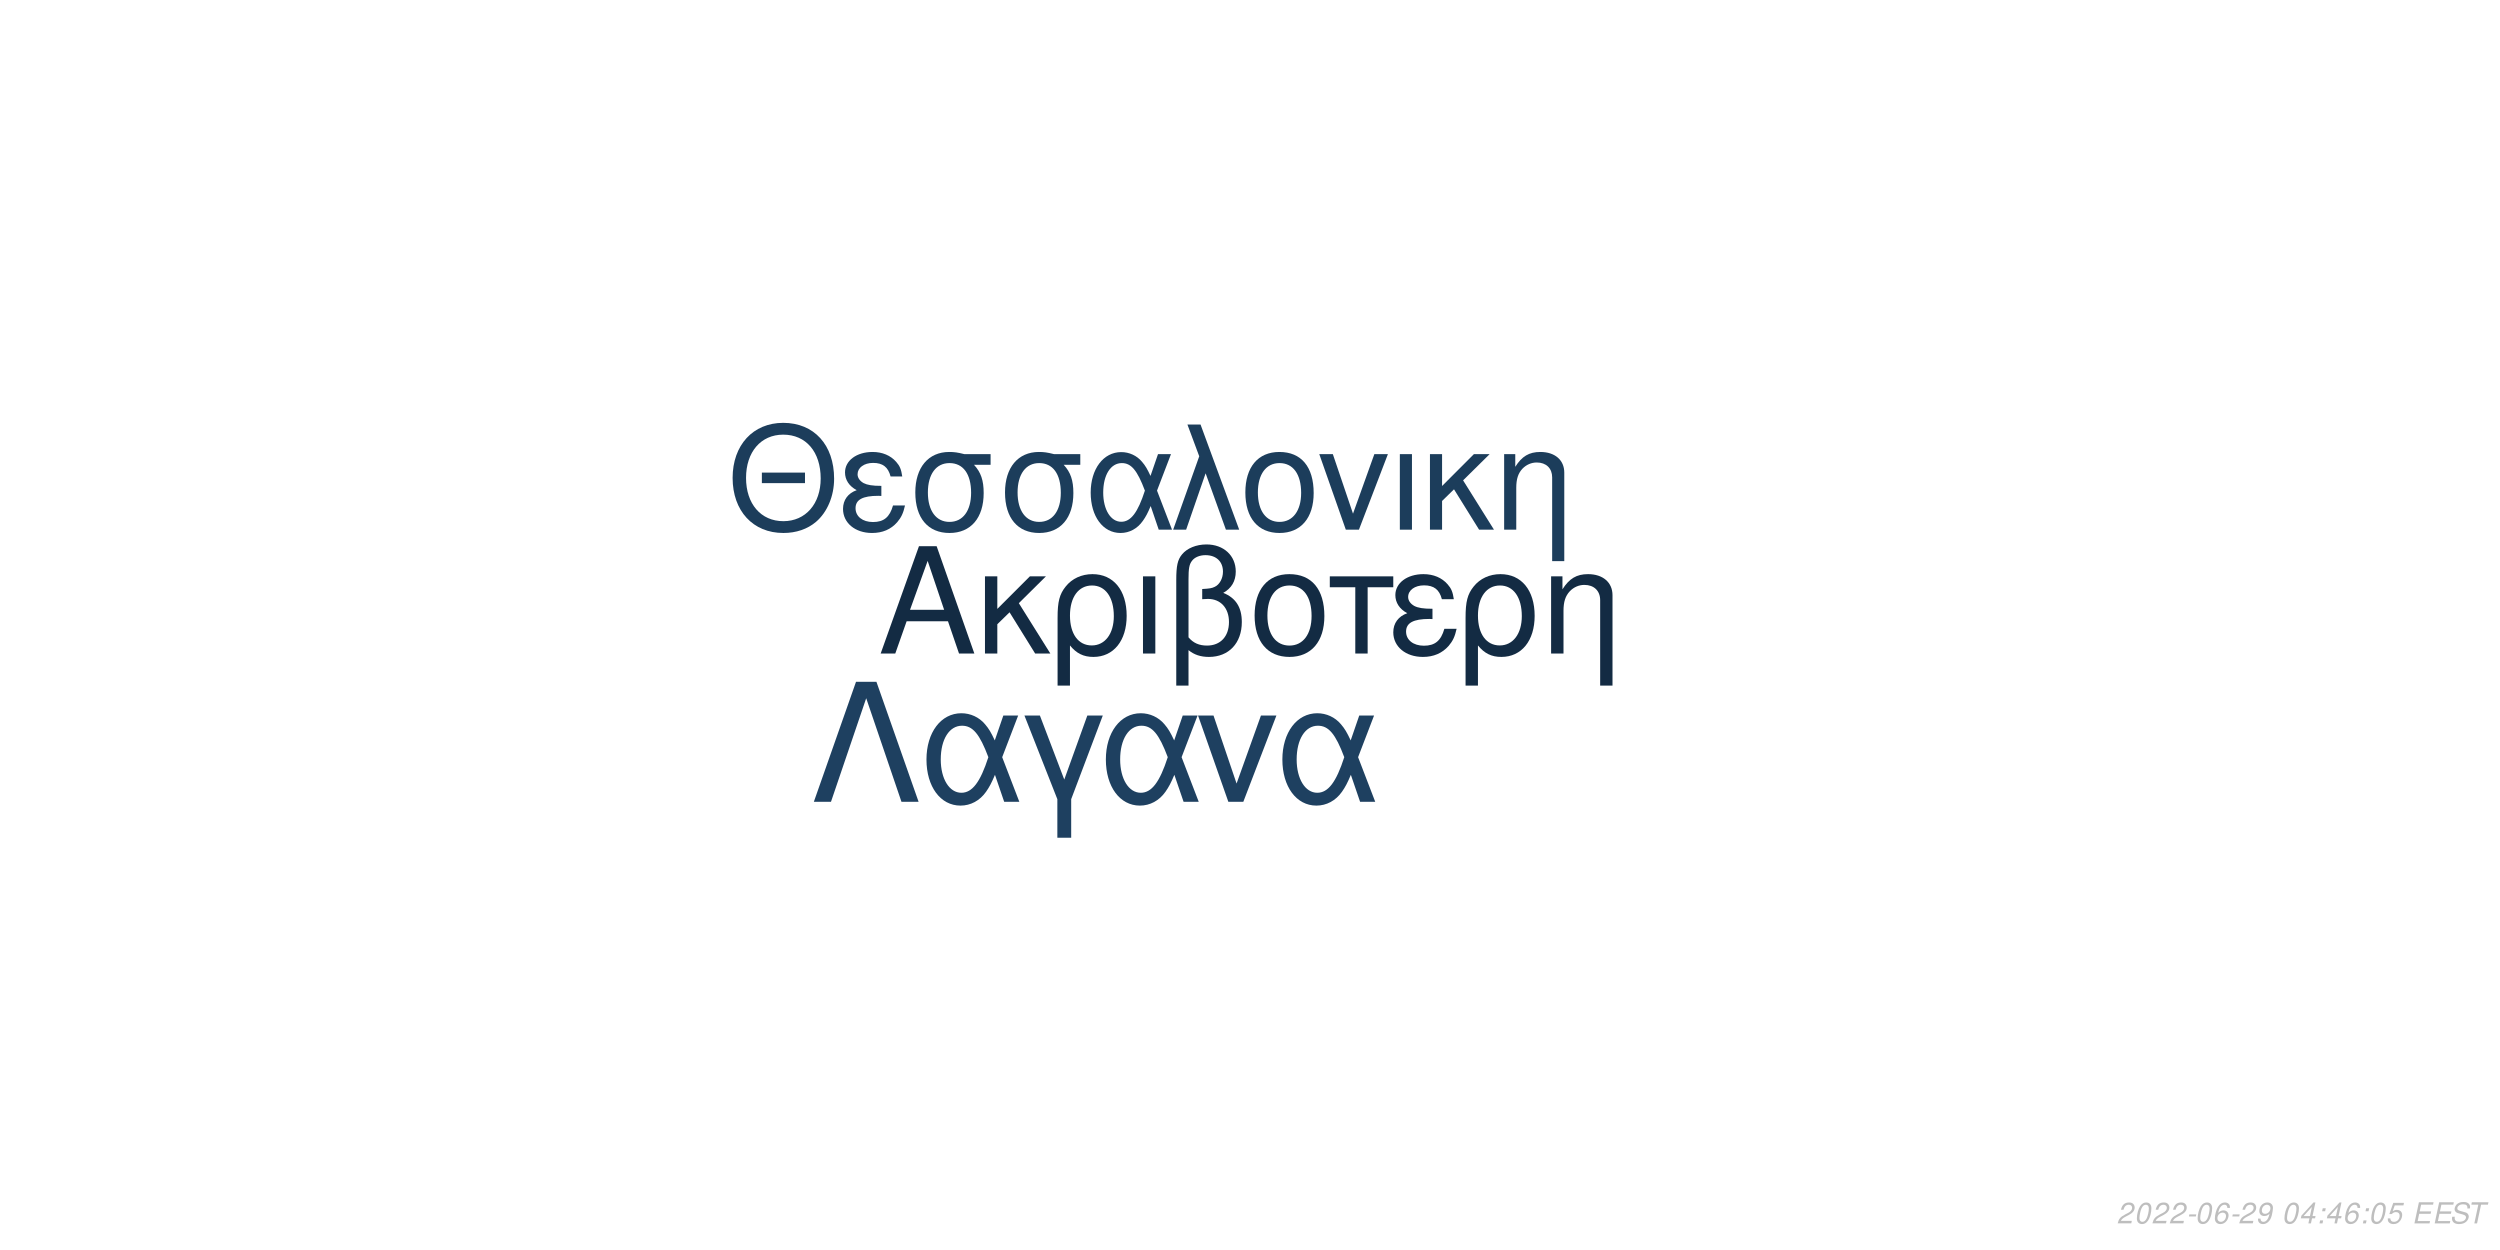
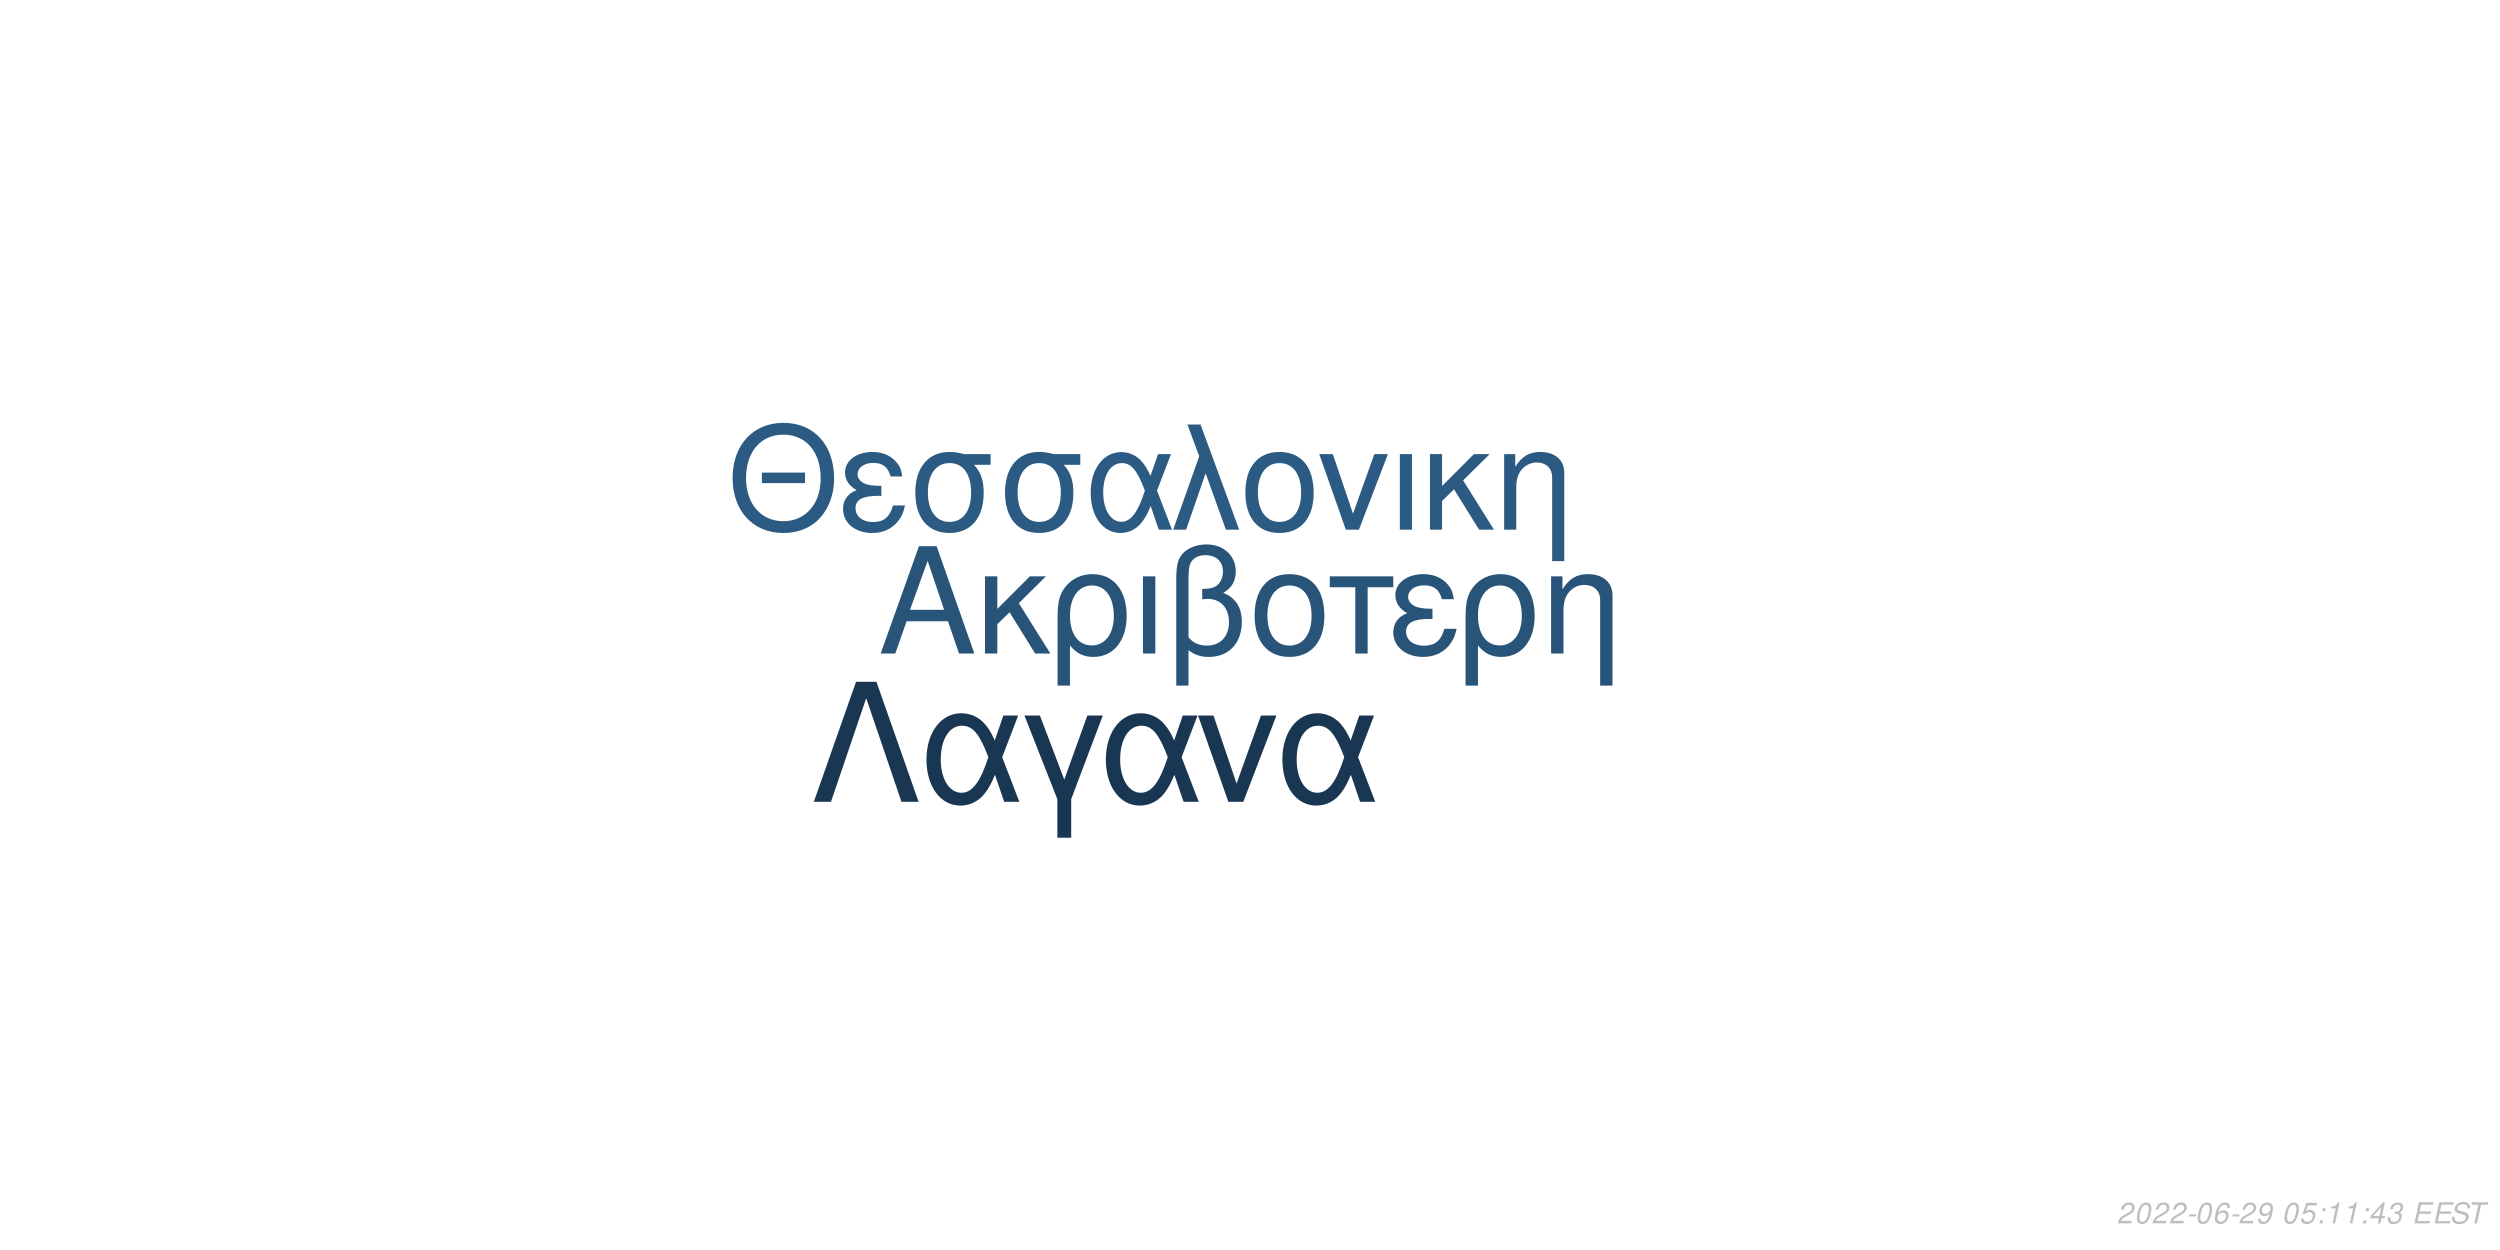
<svg xmlns="http://www.w3.org/2000/svg" xmlns:xlink="http://www.w3.org/1999/xlink" width="864pt" height="432pt" viewBox="0 0 864 432" version="1.1">
  <defs>
    <g>
      <symbol overflow="visible" id="glyph0-0">
        <path style="stroke:none;" d="" />
      </symbol>
      <symbol overflow="visible" id="glyph0-1">
        <path style="stroke:none;" d="M 24.125 -11.141 L 27.938 0 L 33.234 0 L 20.203 -37.094 L 14.094 -37.094 L 0.859 0 L 5.906 0 L 9.828 -11.141 Z M 22.797 -15.109 L 11 -15.109 L 17.094 -32.016 Z M 22.797 -15.109 " />
      </symbol>
      <symbol overflow="visible" id="glyph0-2">
        <path style="stroke:none;" d="M 7.172 -15.422 L 7.172 -26.672 L 2.906 -26.672 L 2.906 0 L 7.172 0 L 7.172 -10.125 L 11.406 -14.25 L 20.25 0 L 25.5 0 L 14.609 -17.406 L 23.969 -26.672 L 18.422 -26.672 Z M 7.172 -15.422 " />
      </symbol>
      <symbol overflow="visible" id="glyph0-3">
        <path style="stroke:none;" d="M 3 11.094 L 7.281 11.094 L 7.281 -2.797 C 9.516 -0.047 11.953 1.172 15.375 1.172 C 22.344 1.172 26.875 -4.422 26.875 -13.031 C 26.875 -21.891 22.297 -27.438 15.062 -27.438 C 11.297 -27.438 7.984 -25.906 5.797 -23.156 C 3.672 -20.516 3 -17.969 3 -12.359 Z M 14.906 -23.516 C 19.547 -23.516 22.438 -19.438 22.438 -12.922 C 22.438 -6.812 19.391 -2.797 14.812 -2.797 C 10.172 -2.797 7.281 -6.766 7.281 -13.125 C 7.281 -19.484 10.234 -23.516 14.906 -23.516 Z M 14.906 -23.516 " />
      </symbol>
      <symbol overflow="visible" id="glyph0-4">
        <path style="stroke:none;" d="M 3.516 0 L 7.781 0 L 7.781 -26.672 L 3.516 -26.672 Z M 3.516 0 " />
      </symbol>
      <symbol overflow="visible" id="glyph0-5">
        <path style="stroke:none;" d="M 4.016 11.094 L 8.25 11.094 L 8.25 -1.172 C 10.172 0.406 12.422 1.172 15.312 1.172 C 22.188 1.172 26.672 -3.609 26.672 -10.891 C 26.672 -15.984 24.578 -19.234 20.25 -20.969 C 23.109 -22.547 24.578 -25.031 24.578 -28.344 C 24.578 -33.844 20.406 -37.703 14.453 -37.703 C 10.938 -37.703 7.734 -36.391 6 -34.25 C 4.484 -32.422 4.016 -30.328 4.016 -25.391 Z M 8.25 -25.656 C 8.25 -29.359 8.5 -30.844 9.469 -32.062 C 10.375 -33.281 12.156 -34 14.094 -34 C 17.812 -34 20.156 -31.812 20.156 -28.297 C 20.156 -25.953 18.984 -23.812 17.297 -23.047 C 16.281 -22.547 15.469 -22.438 12.984 -22.297 L 12.984 -18.781 C 13.734 -18.828 14.344 -18.875 14.969 -18.875 C 19.344 -18.875 22.234 -15.719 22.234 -10.891 C 22.234 -5.906 19.281 -2.75 14.656 -2.75 C 11.953 -2.75 9.922 -3.609 8.25 -5.594 Z M 8.25 -25.656 " />
      </symbol>
      <symbol overflow="visible" id="glyph0-6">
        <path style="stroke:none;" d="M 14.094 -27.438 C 6.562 -27.438 2.094 -22.094 2.094 -13.125 C 2.094 -4.125 6.562 1.172 14.141 1.172 C 21.672 1.172 26.203 -4.172 26.203 -12.922 C 26.203 -22.188 21.828 -27.438 14.094 -27.438 Z M 14.141 -23.516 C 18.938 -23.516 21.781 -19.594 21.781 -12.984 C 21.781 -6.672 18.828 -2.75 14.141 -2.75 C 9.422 -2.75 6.516 -6.672 6.516 -13.125 C 6.516 -19.594 9.422 -23.516 14.141 -23.516 Z M 14.141 -23.516 " />
      </symbol>
      <symbol overflow="visible" id="glyph0-7">
        <path style="stroke:none;" d="M 7.891 0 L 12.156 0 L 12.156 -22.906 L 21.016 -22.906 L 21.016 -26.672 L -0.922 -26.672 L -0.922 -22.906 L 7.891 -22.906 Z M 7.891 0 " />
      </symbol>
      <symbol overflow="visible" id="glyph0-8">
        <path style="stroke:none;" d="M 14.562 -15.469 C 11.344 -15.469 9.562 -15.781 8.297 -16.438 C 6.922 -17.203 6.156 -18.328 6.156 -19.547 C 6.156 -21.891 8.453 -23.562 11.656 -23.562 C 15.062 -23.562 16.953 -22.094 17.812 -18.781 L 21.938 -18.781 C 21.578 -21.266 21.062 -22.5 19.797 -23.922 C 17.812 -26.203 14.906 -27.438 11.453 -27.438 C 5.797 -27.438 1.734 -24.375 1.734 -20.203 C 1.734 -17.609 3.156 -15.375 5.859 -13.938 C 2.797 -12.875 1.016 -10.484 1.016 -7.328 C 1.016 -2.391 5.297 1.172 11.25 1.172 C 14.969 1.172 17.906 -0.109 20.156 -2.641 C 21.578 -4.328 22.297 -5.797 22.906 -8.547 L 18.672 -8.547 C 17.5 -4.422 15.422 -2.703 11.609 -2.703 C 7.938 -2.703 5.438 -4.688 5.438 -7.578 C 5.438 -10.578 7.938 -11.953 13.484 -11.953 C 13.641 -11.953 14.094 -11.953 14.562 -11.906 Z M 14.562 -15.469 " />
      </symbol>
      <symbol overflow="visible" id="glyph0-9">
        <path style="stroke:none;" d="M 3.562 -26.672 L 3.562 0 L 7.844 0 L 7.844 -14.703 C 7.844 -17.906 8.5 -19.891 10.031 -21.531 C 11.406 -22.953 13.188 -23.719 15.062 -23.719 C 18.375 -23.719 20.516 -21.672 20.516 -18.469 L 20.516 11.094 L 24.781 11.094 L 24.781 -20.156 C 24.781 -24.578 21.469 -27.438 16.328 -27.438 C 12.359 -27.438 9.828 -25.906 7.484 -22.188 L 7.484 -26.672 Z M 3.562 -26.672 " />
      </symbol>
      <symbol overflow="visible" id="glyph1-0">
        <path style="stroke:none;" d="" />
      </symbol>
      <symbol overflow="visible" id="glyph1-1">
        <path style="stroke:none;" d="M 26.859 -19.734 L 11.953 -19.734 L 11.953 -16.094 L 26.859 -16.094 Z M 19.328 -36.922 C 8.922 -36.922 1.844 -29.25 1.844 -17.891 C 1.844 -6.484 8.875 1.141 19.391 1.141 C 23.812 1.141 27.703 -0.203 30.641 -2.688 C 34.578 -6.031 36.922 -11.656 36.922 -17.594 C 36.922 -29.297 30 -36.922 19.328 -36.922 Z M 19.328 -32.844 C 27.203 -32.844 32.281 -26.906 32.281 -17.688 C 32.281 -8.922 27.062 -2.938 19.391 -2.938 C 11.609 -2.938 6.484 -8.922 6.484 -17.891 C 6.484 -26.859 11.609 -32.844 19.328 -32.844 Z M 19.328 -32.844 " />
      </symbol>
      <symbol overflow="visible" id="glyph1-2">
        <path style="stroke:none;" d="M 14.25 -15.141 C 11.109 -15.141 9.375 -15.453 8.125 -16.094 C 6.781 -16.844 6.031 -17.938 6.031 -19.141 C 6.031 -21.422 8.266 -23.078 11.406 -23.078 C 14.75 -23.078 16.594 -21.625 17.438 -18.391 L 21.469 -18.391 C 21.125 -20.828 20.625 -22.031 19.391 -23.422 C 17.438 -25.656 14.594 -26.859 11.219 -26.859 C 5.688 -26.859 1.688 -23.875 1.688 -19.781 C 1.688 -17.234 3.094 -15.047 5.734 -13.656 C 2.734 -12.609 1 -10.266 1 -7.172 C 1 -2.344 5.188 1.141 11.016 1.141 C 14.656 1.141 17.547 -0.094 19.734 -2.594 C 21.125 -4.234 21.828 -5.688 22.422 -8.375 L 18.281 -8.375 C 17.141 -4.328 15.094 -2.641 11.359 -2.641 C 7.766 -2.641 5.328 -4.578 5.328 -7.422 C 5.328 -10.359 7.766 -11.703 13.203 -11.703 C 13.359 -11.703 13.797 -11.703 14.25 -11.656 Z M 14.25 -15.141 " />
      </symbol>
      <symbol overflow="visible" id="glyph1-3">
        <path style="stroke:none;" d="M 29 -26.109 L 19.938 -26.109 C 17.594 -26.703 16.438 -26.859 14.703 -26.859 C 7.469 -26.859 2.984 -21.469 2.984 -12.859 C 2.984 -4.031 7.375 1.141 14.797 1.141 C 22.172 1.141 26.609 -4.078 26.609 -12.656 C 26.609 -17.047 25.656 -19.828 23.266 -22.422 L 29 -22.422 Z M 14.797 -23.016 C 19.531 -23.016 22.266 -19.234 22.266 -12.75 C 22.266 -6.531 19.438 -2.688 14.797 -2.688 C 10.172 -2.688 7.328 -6.531 7.328 -12.859 C 7.328 -19.188 10.172 -23.016 14.797 -23.016 Z M 14.797 -23.016 " />
      </symbol>
      <symbol overflow="visible" id="glyph1-4">
        <path style="stroke:none;" d="M 29.344 -26.109 L 24.859 -26.109 L 22.266 -18.578 C 21.125 -21.031 20.484 -22.125 19.328 -23.469 C 17.547 -25.609 14.906 -26.812 12.156 -26.812 C 5.984 -26.812 1.594 -20.984 1.594 -12.812 C 1.594 -4.578 5.828 1.141 11.906 1.141 C 14.953 1.141 17.734 -0.344 19.625 -3.047 C 20.672 -4.531 21.281 -5.688 22.328 -8.172 L 25.109 0 L 29.703 0 L 24.516 -13.5 Z M 20.328 -13.5 C 17.891 -5.922 15.453 -2.734 12.156 -2.734 C 8.516 -2.734 5.922 -6.922 5.922 -12.812 C 5.922 -18.938 8.516 -23.016 12.359 -23.016 C 15.594 -23.016 17.688 -20.531 20.328 -13.5 Z M 20.328 -13.5 " />
      </symbol>
      <symbol overflow="visible" id="glyph1-5">
        <path style="stroke:none;" d="M 1.094 0 L 5.578 0 L 12.312 -19.484 L 19.328 0 L 23.922 0 L 10.562 -36.328 L 6.031 -36.328 L 10.109 -25.359 Z M 1.094 0 " />
      </symbol>
      <symbol overflow="visible" id="glyph1-6">
        <path style="stroke:none;" d="M 13.797 -26.859 C 6.422 -26.859 2.047 -21.625 2.047 -12.859 C 2.047 -4.031 6.422 1.141 13.859 1.141 C 21.234 1.141 25.656 -4.078 25.656 -12.656 C 25.656 -21.719 21.375 -26.859 13.797 -26.859 Z M 13.859 -23.016 C 18.531 -23.016 21.328 -19.188 21.328 -12.703 C 21.328 -6.531 18.438 -2.688 13.859 -2.688 C 9.219 -2.688 6.375 -6.531 6.375 -12.859 C 6.375 -19.188 9.219 -23.016 13.859 -23.016 Z M 13.859 -23.016 " />
      </symbol>
      <symbol overflow="visible" id="glyph1-7">
        <path style="stroke:none;" d="M 14.297 0 L 24.312 -26.109 L 19.625 -26.109 L 12.25 -5.531 L 5.281 -26.109 L 0.594 -26.109 L 9.766 0 Z M 14.297 0 " />
      </symbol>
      <symbol overflow="visible" id="glyph1-8">
        <path style="stroke:none;" d="M 3.438 0 L 7.625 0 L 7.625 -26.109 L 3.438 -26.109 Z M 3.438 0 " />
      </symbol>
      <symbol overflow="visible" id="glyph1-9">
        <path style="stroke:none;" d="M 7.031 -15.094 L 7.031 -26.109 L 2.844 -26.109 L 2.844 0 L 7.031 0 L 7.031 -9.922 L 11.156 -13.953 L 19.828 0 L 24.969 0 L 14.297 -17.047 L 23.469 -26.109 L 18.031 -26.109 Z M 7.031 -15.094 " />
      </symbol>
      <symbol overflow="visible" id="glyph1-10">
        <path style="stroke:none;" d="M 3.484 -26.109 L 3.484 0 L 7.672 0 L 7.672 -14.406 C 7.672 -17.547 8.328 -19.484 9.812 -21.078 C 11.156 -22.469 12.906 -23.219 14.75 -23.219 C 17.984 -23.219 20.078 -21.234 20.078 -18.094 L 20.078 10.859 L 24.266 10.859 L 24.266 -19.734 C 24.266 -24.062 21.031 -26.859 16 -26.859 C 12.109 -26.859 9.609 -25.359 7.328 -21.719 L 7.328 -26.109 Z M 3.484 -26.109 " />
      </symbol>
      <symbol overflow="visible" id="glyph2-0">
        <path style="stroke:none;" d="" />
      </symbol>
      <symbol overflow="visible" id="glyph2-1">
        <path style="stroke:none;" d="M 22.531 -41.484 L 15.484 -41.484 L 0.906 0 L 6.828 0 L 19 -35.797 L 31.188 0 L 37.109 0 Z M 22.531 -41.484 " />
      </symbol>
      <symbol overflow="visible" id="glyph2-2">
        <path style="stroke:none;" d="M 33.516 -29.812 L 28.391 -29.812 L 25.438 -21.219 C 24.125 -24.016 23.391 -25.266 22.078 -26.797 C 20.031 -29.25 17.016 -30.609 13.891 -30.609 C 6.828 -30.609 1.828 -23.953 1.828 -14.625 C 1.828 -5.234 6.656 1.312 13.594 1.312 C 17.078 1.312 20.266 -0.391 22.422 -3.469 C 23.609 -5.172 24.297 -6.484 25.5 -9.328 L 28.688 0 L 33.922 0 L 28 -15.422 Z M 23.219 -15.422 C 20.422 -6.766 17.641 -3.125 13.891 -3.125 C 9.734 -3.125 6.766 -7.906 6.766 -14.625 C 6.766 -21.625 9.734 -26.297 14.109 -26.297 C 17.812 -26.297 20.203 -23.453 23.219 -15.422 Z M 23.219 -15.422 " />
      </symbol>
      <symbol overflow="visible" id="glyph2-3">
        <path style="stroke:none;" d="M 12.062 12.406 L 16.844 12.406 L 16.844 -0.906 L 27.766 -29.812 L 22.422 -29.812 L 14.453 -7.688 L 6.031 -29.812 L 0.688 -29.812 L 12.062 -0.906 Z M 12.062 12.406 " />
      </symbol>
      <symbol overflow="visible" id="glyph2-4">
        <path style="stroke:none;" d="M 16.328 0 L 27.766 -29.812 L 22.422 -29.812 L 14 -6.312 L 6.031 -29.812 L 0.688 -29.812 L 11.156 0 Z M 16.328 0 " />
      </symbol>
      <symbol overflow="visible" id="glyph3-0">
        <path style="stroke:none;" d="" />
      </symbol>
      <symbol overflow="visible" id="glyph3-1">
        <path style="stroke:none;" d="M 5.234 -0.875 L 1.469 -0.875 C 1.641 -1.375 2.203 -1.891 3.109 -2.344 L 4.234 -2.938 C 5.562 -3.625 6.219 -4.469 6.219 -5.484 C 6.219 -5.938 6.062 -6.359 5.797 -6.656 C 5.469 -7.047 4.984 -7.234 4.312 -7.234 C 2.766 -7.234 1.891 -6.453 1.484 -4.734 L 2.375 -4.734 C 2.484 -5.188 2.609 -5.484 2.797 -5.75 C 3.094 -6.203 3.609 -6.453 4.188 -6.453 C 4.891 -6.453 5.344 -6.031 5.344 -5.375 C 5.344 -4.703 4.859 -4.094 4.016 -3.656 L 2.984 -3.125 C 1.234 -2.188 0.797 -1.656 0.344 -0.016 L 5.047 -0.016 Z M 5.234 -0.875 " />
      </symbol>
      <symbol overflow="visible" id="glyph3-2">
        <path style="stroke:none;" d="M 4.203 -7.234 C 3.375 -7.234 2.688 -6.812 2.125 -5.984 C 1.484 -5.047 0.984 -3.188 0.984 -1.734 C 0.984 -1.109 1.172 -0.562 1.484 -0.266 C 1.797 0.047 2.281 0.234 2.766 0.234 C 3.625 0.234 4.281 -0.156 4.859 -1.016 C 5.516 -1.953 6 -3.797 6 -5.266 C 6 -6.5 5.328 -7.234 4.203 -7.234 Z M 4.094 -6.453 C 4.734 -6.453 5.125 -5.984 5.125 -5.156 C 5.125 -4.203 4.781 -2.625 4.406 -1.812 C 3.984 -0.938 3.516 -0.547 2.875 -0.547 C 2.25 -0.547 1.875 -1.031 1.875 -1.828 C 1.875 -2.797 2.203 -4.344 2.594 -5.203 C 2.984 -6.047 3.453 -6.453 4.094 -6.453 Z M 4.094 -6.453 " />
      </symbol>
      <symbol overflow="visible" id="glyph3-3">
        <path style="stroke:none;" d="M 3.516 -3.125 L 1.125 -3.125 L 0.969 -2.406 L 3.359 -2.406 Z M 3.516 -3.125 " />
      </symbol>
      <symbol overflow="visible" id="glyph3-4">
        <path style="stroke:none;" d="M 6.125 -5.344 L 6.141 -5.625 C 6.141 -6.609 5.453 -7.234 4.391 -7.234 C 3.438 -7.234 2.641 -6.719 2.016 -5.703 C 1.422 -4.781 0.938 -2.953 0.938 -1.688 C 0.938 -0.516 1.688 0.234 2.859 0.234 C 3.703 0.234 4.438 -0.156 5 -0.875 C 5.406 -1.422 5.672 -2.156 5.672 -2.766 C 5.672 -3.812 4.969 -4.5 3.906 -4.5 C 3.234 -4.5 2.672 -4.234 2.094 -3.625 C 2.406 -5.375 3.234 -6.453 4.25 -6.453 C 4.703 -6.453 5.062 -6.234 5.172 -5.844 C 5.203 -5.719 5.234 -5.578 5.25 -5.344 Z M 3.656 -3.734 C 4.344 -3.734 4.797 -3.281 4.797 -2.625 C 4.797 -1.469 3.984 -0.547 2.984 -0.547 C 2.297 -0.547 1.812 -1.047 1.812 -1.766 C 1.812 -2.859 2.625 -3.734 3.656 -3.734 Z M 3.656 -3.734 " />
      </symbol>
      <symbol overflow="visible" id="glyph3-5">
        <path style="stroke:none;" d="M 0.844 -1.656 C 0.844 -1.547 0.844 -1.438 0.844 -1.375 C 0.844 -0.406 1.531 0.234 2.578 0.234 C 3.203 0.234 3.766 0.016 4.297 -0.438 C 4.938 -1 5.312 -1.656 5.594 -2.719 C 5.844 -3.672 6.016 -4.766 6.016 -5.375 C 6.016 -5.844 5.844 -6.328 5.547 -6.656 C 5.203 -7.031 4.703 -7.234 4.062 -7.234 C 2.516 -7.234 1.297 -5.938 1.297 -4.266 C 1.297 -3.203 1.984 -2.547 3.047 -2.547 C 3.484 -2.547 3.953 -2.672 4.281 -2.891 C 4.406 -2.984 4.547 -3.078 4.828 -3.344 C 4.438 -1.484 3.703 -0.547 2.703 -0.547 C 2.109 -0.547 1.719 -0.938 1.719 -1.547 L 1.719 -1.656 Z M 3.953 -6.453 C 4.625 -6.453 5.141 -5.953 5.141 -5.281 C 5.141 -4.188 4.312 -3.312 3.297 -3.312 C 2.594 -3.312 2.172 -3.734 2.172 -4.453 C 2.172 -5.562 2.984 -6.453 3.953 -6.453 Z M 3.953 -6.453 " />
      </symbol>
      <symbol overflow="visible" id="glyph3-6">
        <path style="stroke:none;" d="" />
      </symbol>
      <symbol overflow="visible" id="glyph3-7">
-         <path style="stroke:none;" d="M 3.625 -1.75 L 3.266 0 L 4.141 0 L 4.516 -1.75 L 5.562 -1.75 L 5.734 -2.531 L 4.688 -2.531 L 5.688 -7.234 L 5.016 -7.234 L 0.844 -2.672 L 0.641 -1.75 Z M 3.797 -2.531 L 1.594 -2.531 L 4.469 -5.703 Z M 3.797 -2.531 " />
+         <path style="stroke:none;" d="M 6.297 -7.094 L 2.594 -7.094 L 1.234 -3.234 L 2.047 -3.234 C 2.656 -3.766 2.938 -3.906 3.531 -3.906 C 4.328 -3.906 4.797 -3.453 4.797 -2.688 C 4.797 -1.438 3.969 -0.547 2.828 -0.547 C 2.031 -0.547 1.609 -0.938 1.578 -1.734 L 0.703 -1.734 L 0.703 -1.516 C 0.703 -0.938 0.844 -0.547 1.188 -0.266 C 1.562 0.062 2.078 0.234 2.703 0.234 C 3.656 0.234 4.391 -0.156 4.984 -0.922 C 5.422 -1.5 5.672 -2.234 5.672 -2.953 C 5.672 -4 4.938 -4.672 3.812 -4.672 C 3.328 -4.672 2.906 -4.547 2.406 -4.234 L 3.109 -6.219 L 6.109 -6.219 Z M 6.297 -7.094 " />
      </symbol>
      <symbol overflow="visible" id="glyph3-8">
        <path style="stroke:none;" d="M 2.359 -1.031 L 1.312 -1.031 L 1.094 0 L 2.141 0 Z M 3.266 -5.234 L 2.219 -5.234 L 2 -4.203 L 3.047 -4.203 Z M 3.266 -5.234 " />
      </symbol>
      <symbol overflow="visible" id="glyph3-9">
-         <path style="stroke:none;" d="M 6.297 -7.094 L 2.594 -7.094 L 1.234 -3.234 L 2.047 -3.234 C 2.656 -3.766 2.938 -3.906 3.531 -3.906 C 4.328 -3.906 4.797 -3.453 4.797 -2.688 C 4.797 -1.438 3.969 -0.547 2.828 -0.547 C 2.031 -0.547 1.609 -0.938 1.578 -1.734 L 0.703 -1.734 L 0.703 -1.516 C 0.703 -0.938 0.844 -0.547 1.188 -0.266 C 1.562 0.062 2.078 0.234 2.703 0.234 C 3.656 0.234 4.391 -0.156 4.984 -0.922 C 5.422 -1.5 5.672 -2.234 5.672 -2.953 C 5.672 -4 4.938 -4.672 3.812 -4.672 C 3.328 -4.672 2.906 -4.547 2.406 -4.234 L 3.109 -6.219 L 6.109 -6.219 Z M 6.297 -7.094 " />
+         <path style="stroke:none;" d="M 3.703 -5.188 L 2.594 0 L 3.469 0 L 5.016 -7.234 L 4.438 -7.234 C 3.906 -6.156 3.688 -6.016 2.234 -5.812 L 2.109 -5.188 Z M 3.703 -5.188 " />
      </symbol>
      <symbol overflow="visible" id="glyph3-10">
+         <path style="stroke:none;" d="M 3.625 -1.75 L 3.266 0 L 4.141 0 L 4.516 -1.75 L 5.562 -1.75 L 5.734 -2.531 L 4.688 -2.531 L 5.688 -7.234 L 5.016 -7.234 L 0.844 -2.672 L 0.641 -1.75 Z M 3.797 -2.531 L 1.594 -2.531 L 4.469 -5.703 Z M 3.797 -2.531 " />
+       </symbol>
+       <symbol overflow="visible" id="glyph3-11">
+         <path style="stroke:none;" d="M 2.922 -3.312 C 3.125 -3.344 3.234 -3.344 3.375 -3.344 C 4.203 -3.344 4.688 -3 4.688 -2.406 C 4.688 -1.312 3.906 -0.547 2.781 -0.547 C 2.047 -0.547 1.594 -0.938 1.594 -1.562 C 1.594 -1.719 1.609 -1.844 1.656 -2.094 L 0.766 -2.094 C 0.734 -1.797 0.719 -1.641 0.719 -1.469 C 0.719 -0.375 1.406 0.234 2.641 0.234 C 3.547 0.234 4.297 -0.078 4.812 -0.656 C 5.266 -1.156 5.562 -1.875 5.562 -2.547 C 5.562 -3.125 5.344 -3.453 4.797 -3.734 C 5.641 -4.234 6.016 -4.844 6.016 -5.734 C 6.016 -6.656 5.312 -7.234 4.203 -7.234 C 3.375 -7.234 2.672 -6.938 2.188 -6.375 C 1.891 -6.031 1.703 -5.641 1.516 -4.906 L 2.391 -4.906 C 2.5 -5.359 2.594 -5.594 2.734 -5.812 C 3.047 -6.234 3.516 -6.453 4.078 -6.453 C 4.734 -6.453 5.141 -6.125 5.141 -5.578 C 5.141 -5.188 5.016 -4.797 4.797 -4.547 C 4.516 -4.234 4 -4.062 3.266 -4.062 L 3.078 -4.062 Z M 2.922 -3.312 " />
+       </symbol>
+       <symbol overflow="visible" id="glyph3-12">
        <path style="stroke:none;" d="M 2.547 -3.312 L 6.5 -3.312 L 6.688 -4.141 L 2.719 -4.141 L 3.219 -6.469 L 7.344 -6.469 L 7.516 -7.297 L 2.453 -7.297 L 0.906 0 L 6.125 0 L 6.297 -0.812 L 2.016 -0.812 Z M 2.547 -3.312 " />
      </symbol>
-       <symbol overflow="visible" id="glyph3-11">
+       <symbol overflow="visible" id="glyph3-13">
        <path style="stroke:none;" d="M 7.062 -5.156 C 7.125 -5.438 7.141 -5.562 7.141 -5.703 C 7.141 -6.156 6.938 -6.594 6.594 -6.891 C 6.188 -7.25 5.656 -7.406 4.875 -7.406 C 3.844 -7.406 3.047 -7.125 2.5 -6.562 C 2.094 -6.141 1.781 -5.438 1.781 -4.922 C 1.781 -4.297 2.219 -3.766 2.891 -3.562 L 4.594 -3.094 C 5.406 -2.859 5.734 -2.578 5.734 -2.094 C 5.734 -1.781 5.547 -1.406 5.266 -1.141 C 4.844 -0.766 4.266 -0.578 3.453 -0.578 C 2.328 -0.578 1.812 -0.984 1.812 -1.906 C 1.812 -2.047 1.812 -2.125 1.844 -2.312 L 0.984 -2.312 C 0.906 -2.062 0.891 -1.906 0.891 -1.688 C 0.891 -0.484 1.797 0.234 3.297 0.234 C 4.359 0.234 5.234 -0.062 5.812 -0.609 C 6.344 -1.078 6.688 -1.797 6.688 -2.375 C 6.688 -2.641 6.609 -2.906 6.453 -3.156 C 6.234 -3.5 5.938 -3.703 5.469 -3.828 L 3.75 -4.312 C 2.984 -4.547 2.734 -4.734 2.734 -5.188 C 2.734 -5.547 2.875 -5.844 3.188 -6.109 C 3.547 -6.438 4.031 -6.594 4.703 -6.594 C 5.266 -6.594 5.688 -6.484 5.906 -6.297 C 6.094 -6.125 6.219 -5.797 6.219 -5.516 C 6.219 -5.422 6.203 -5.344 6.188 -5.156 Z M 7.062 -5.156 " />
      </symbol>
-       <symbol overflow="visible" id="glyph3-12">
+       <symbol overflow="visible" id="glyph3-14">
        <path style="stroke:none;" d="M 4.938 -6.469 L 7.312 -6.469 L 7.484 -7.297 L 1.75 -7.297 L 1.578 -6.469 L 3.984 -6.469 L 2.609 0 L 3.547 0 Z M 4.938 -6.469 " />
      </symbol>
    </g>
  </defs>
  <g id="surface1">
    <rect x="0" y="0" width="864" height="432" style="fill:rgb(100%,100%,100%);fill-opacity:1;stroke:none;" />
-     <g style="fill:rgb(7.451%,16.863%,26.275%);fill-opacity:1;">
+     <g style="fill:rgb(15.686%,32.941%,47.843%);fill-opacity:1;">
      <use xlink:href="#glyph0-1" x="303.5" y="225.861" />
      <use xlink:href="#glyph0-2" x="337.5" y="225.861" />
      <use xlink:href="#glyph0-3" x="362.5" y="225.861" />
      <use xlink:href="#glyph0-4" x="391.5" y="225.861" />
      <use xlink:href="#glyph0-5" x="402.5" y="225.861" />
      <use xlink:href="#glyph0-6" x="431.5" y="225.861" />
      <use xlink:href="#glyph0-7" x="460.5" y="225.861" />
      <use xlink:href="#glyph0-8" x="480.5" y="225.861" />
      <use xlink:href="#glyph0-3" x="503.5" y="225.861" />
      <use xlink:href="#glyph0-9" x="532.5" y="225.861" />
    </g>
-     <g style="fill:rgb(10.98%,23.922%,35.686%);fill-opacity:1;">
+     <g style="fill:rgb(16.863%,35.294%,50.98%);fill-opacity:1;">
      <use xlink:href="#glyph1-1" x="251.348" y="183.058" />
      <use xlink:href="#glyph1-2" x="290.348" y="183.058" />
      <use xlink:href="#glyph1-3" x="313.348" y="183.058" />
      <use xlink:href="#glyph1-3" x="344.348" y="183.058" />
      <use xlink:href="#glyph1-4" x="375.348" y="183.058" />
      <use xlink:href="#glyph1-5" x="404.348" y="183.058" />
      <use xlink:href="#glyph1-6" x="428.348" y="183.058" />
      <use xlink:href="#glyph1-7" x="455.348" y="183.058" />
      <use xlink:href="#glyph1-8" x="480.348" y="183.058" />
      <use xlink:href="#glyph1-9" x="491.348" y="183.058" />
      <use xlink:href="#glyph1-10" x="516.348" y="183.058" />
    </g>
-     <g style="fill:rgb(11.765%,25.098%,37.647%);fill-opacity:1;">
+     <g style="fill:rgb(9.804%,21.569%,32.549%);fill-opacity:1;">
      <use xlink:href="#glyph2-1" x="280.359" y="277.105" />
      <use xlink:href="#glyph2-2" x="318.359" y="277.105" />
      <use xlink:href="#glyph2-3" x="353.359" y="277.105" />
      <use xlink:href="#glyph2-2" x="380.359" y="277.105" />
      <use xlink:href="#glyph2-4" x="413.359" y="277.105" />
      <use xlink:href="#glyph2-2" x="441.359" y="277.105" />
    </g>
    <g style="fill:rgb(74.51%,74.51%,74.51%);fill-opacity:1;">
      <use xlink:href="#glyph3-1" x="731.52" y="422.81" />
      <use xlink:href="#glyph3-2" x="737.52" y="422.81" />
      <use xlink:href="#glyph3-1" x="743.52" y="422.81" />
      <use xlink:href="#glyph3-1" x="749.52" y="422.81" />
      <use xlink:href="#glyph3-3" x="755.52" y="422.81" />
      <use xlink:href="#glyph3-2" x="758.52" y="422.81" />
      <use xlink:href="#glyph3-4" x="764.52" y="422.81" />
      <use xlink:href="#glyph3-3" x="770.52" y="422.81" />
      <use xlink:href="#glyph3-1" x="773.52" y="422.81" />
      <use xlink:href="#glyph3-5" x="779.52" y="422.81" />
      <use xlink:href="#glyph3-6" x="785.52" y="422.81" />
      <use xlink:href="#glyph3-2" x="788.52" y="422.81" />
      <use xlink:href="#glyph3-7" x="794.52" y="422.81" />
      <use xlink:href="#glyph3-8" x="800.52" y="422.81" />
-       <use xlink:href="#glyph3-7" x="803.52" y="422.81" />
-       <use xlink:href="#glyph3-4" x="809.52" y="422.81" />
+       <use xlink:href="#glyph3-9" x="803.52" y="422.81" />
+       <use xlink:href="#glyph3-9" x="809.52" y="422.81" />
      <use xlink:href="#glyph3-8" x="815.52" y="422.81" />
-       <use xlink:href="#glyph3-2" x="818.52" y="422.81" />
-       <use xlink:href="#glyph3-9" x="824.52" y="422.81" />
+       <use xlink:href="#glyph3-10" x="818.52" y="422.81" />
+       <use xlink:href="#glyph3-11" x="824.52" y="422.81" />
      <use xlink:href="#glyph3-6" x="830.52" y="422.81" />
-       <use xlink:href="#glyph3-10" x="833.52" y="422.81" />
-       <use xlink:href="#glyph3-10" x="840.52" y="422.81" />
-       <use xlink:href="#glyph3-11" x="846.52" y="422.81" />
-       <use xlink:href="#glyph3-12" x="852.52" y="422.81" />
+       <use xlink:href="#glyph3-12" x="833.52" y="422.81" />
+       <use xlink:href="#glyph3-12" x="840.52" y="422.81" />
+       <use xlink:href="#glyph3-13" x="846.52" y="422.81" />
+       <use xlink:href="#glyph3-14" x="852.52" y="422.81" />
    </g>
  </g>
</svg>
